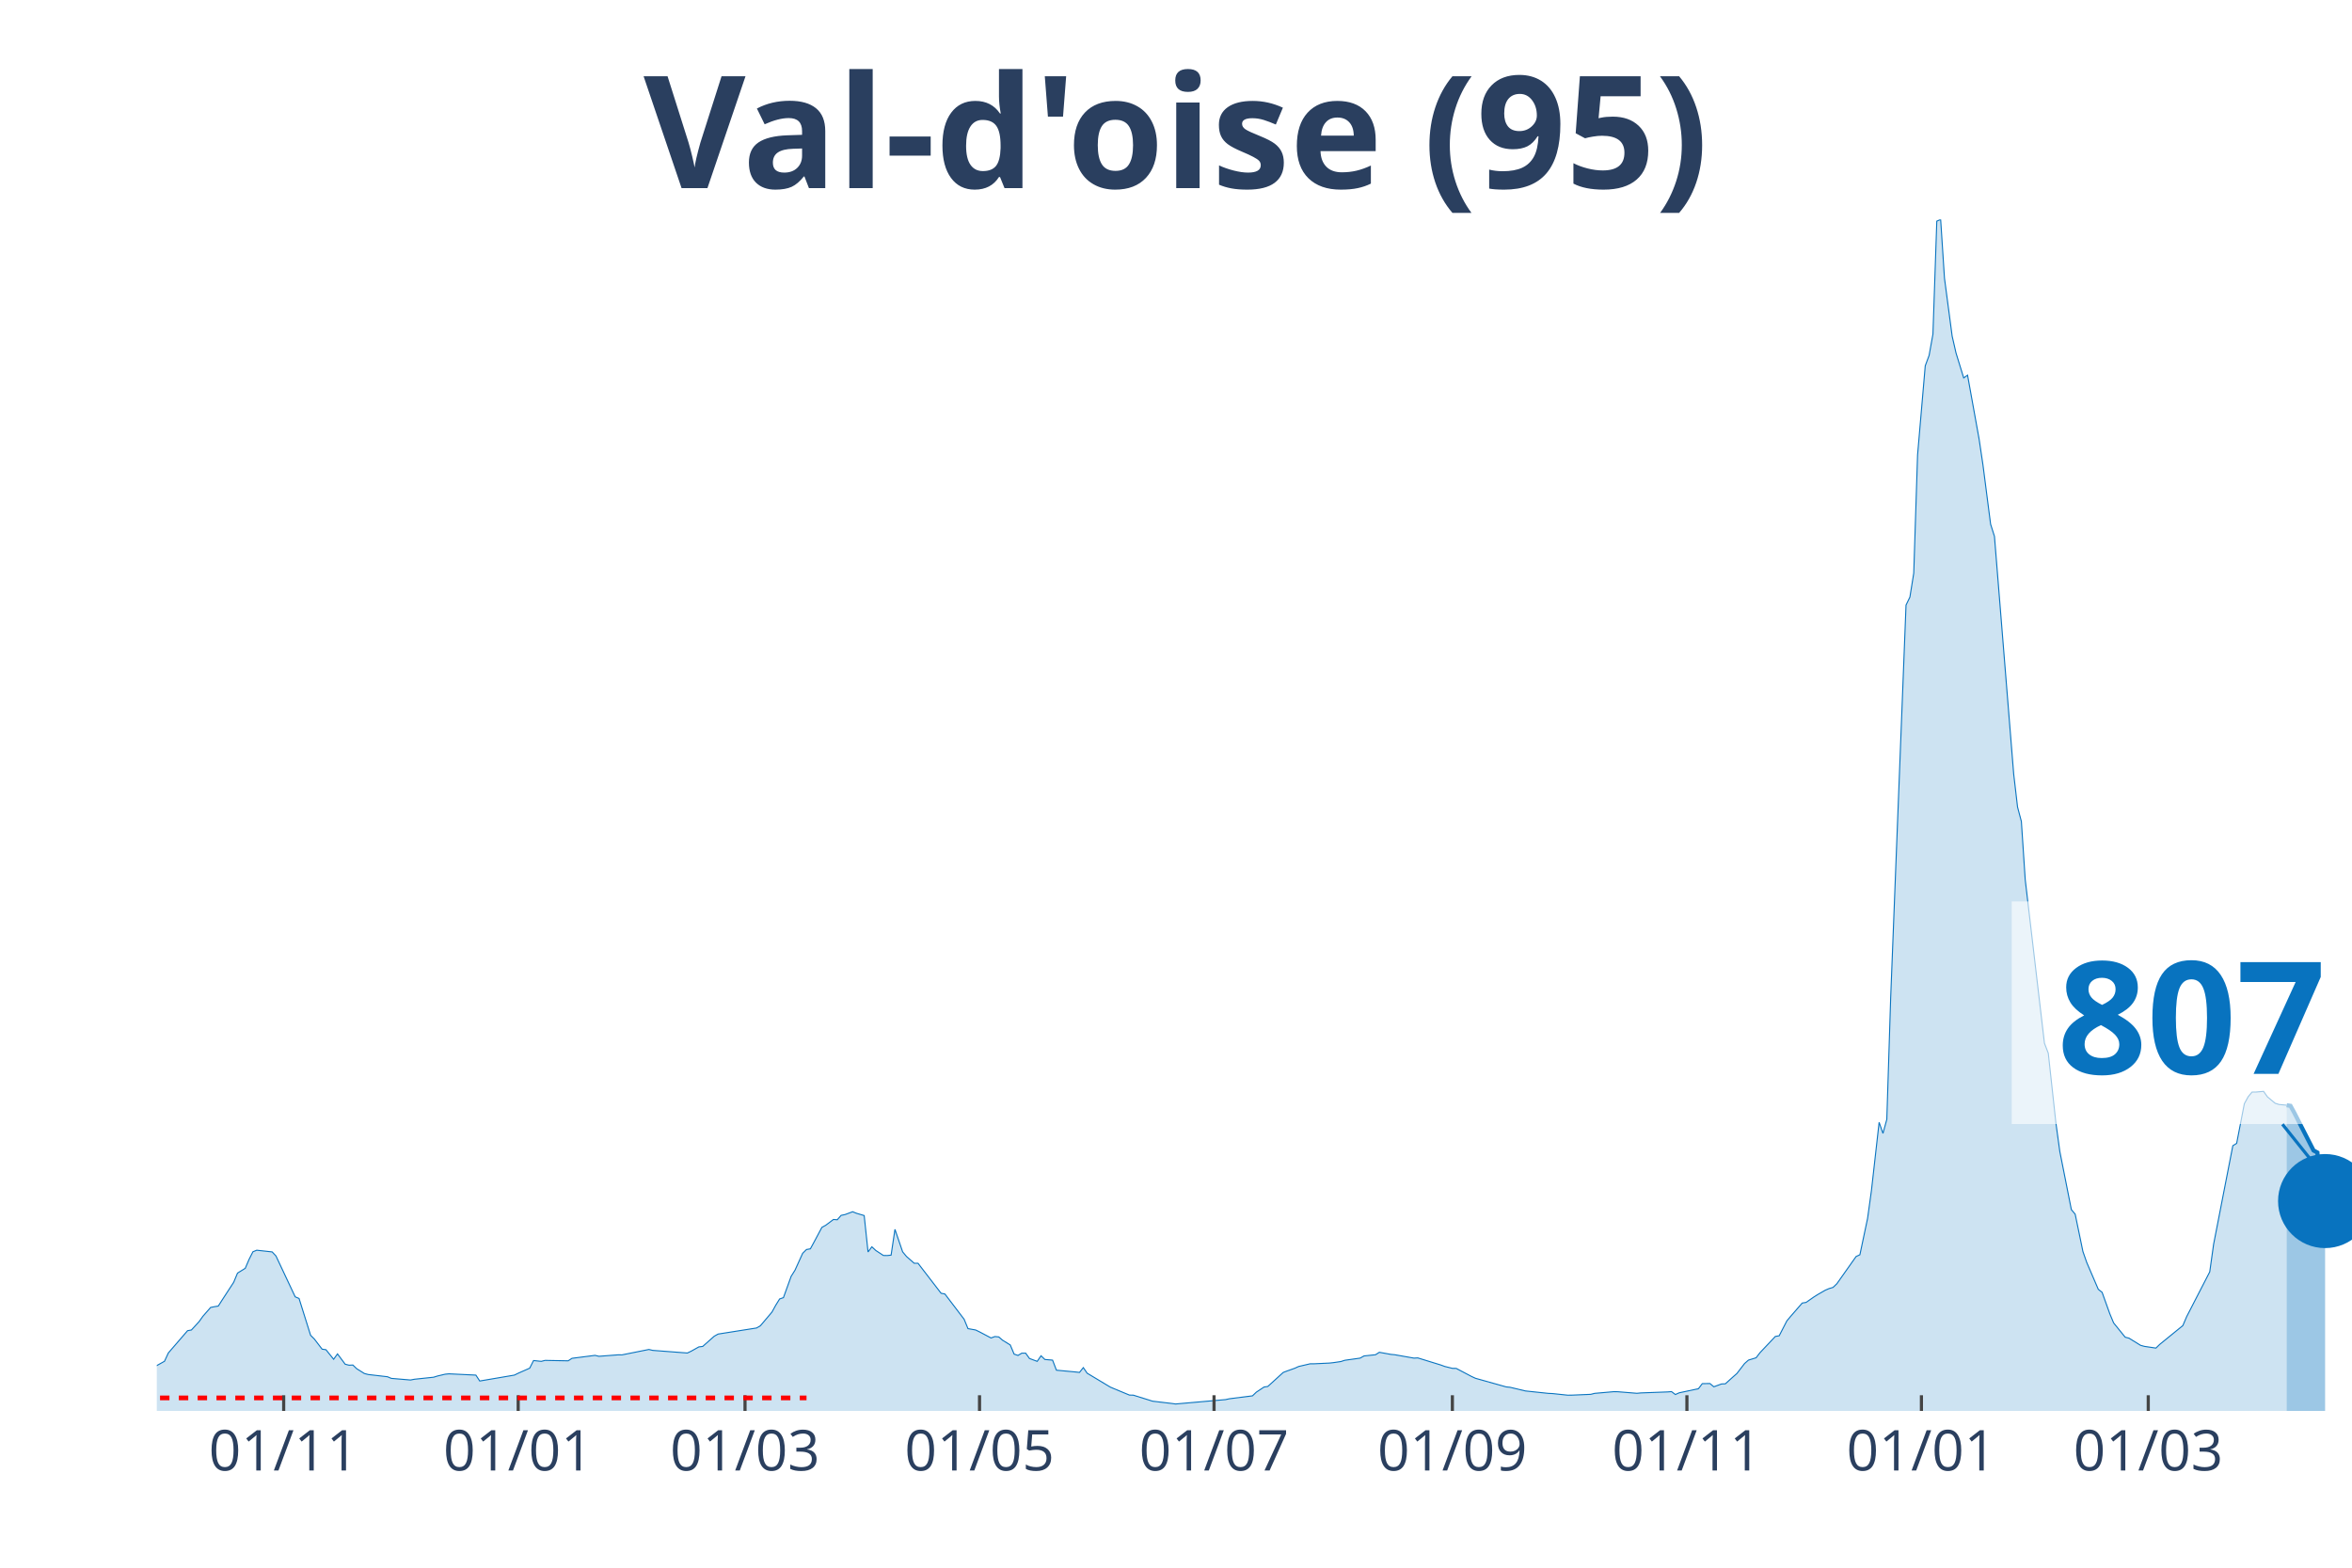
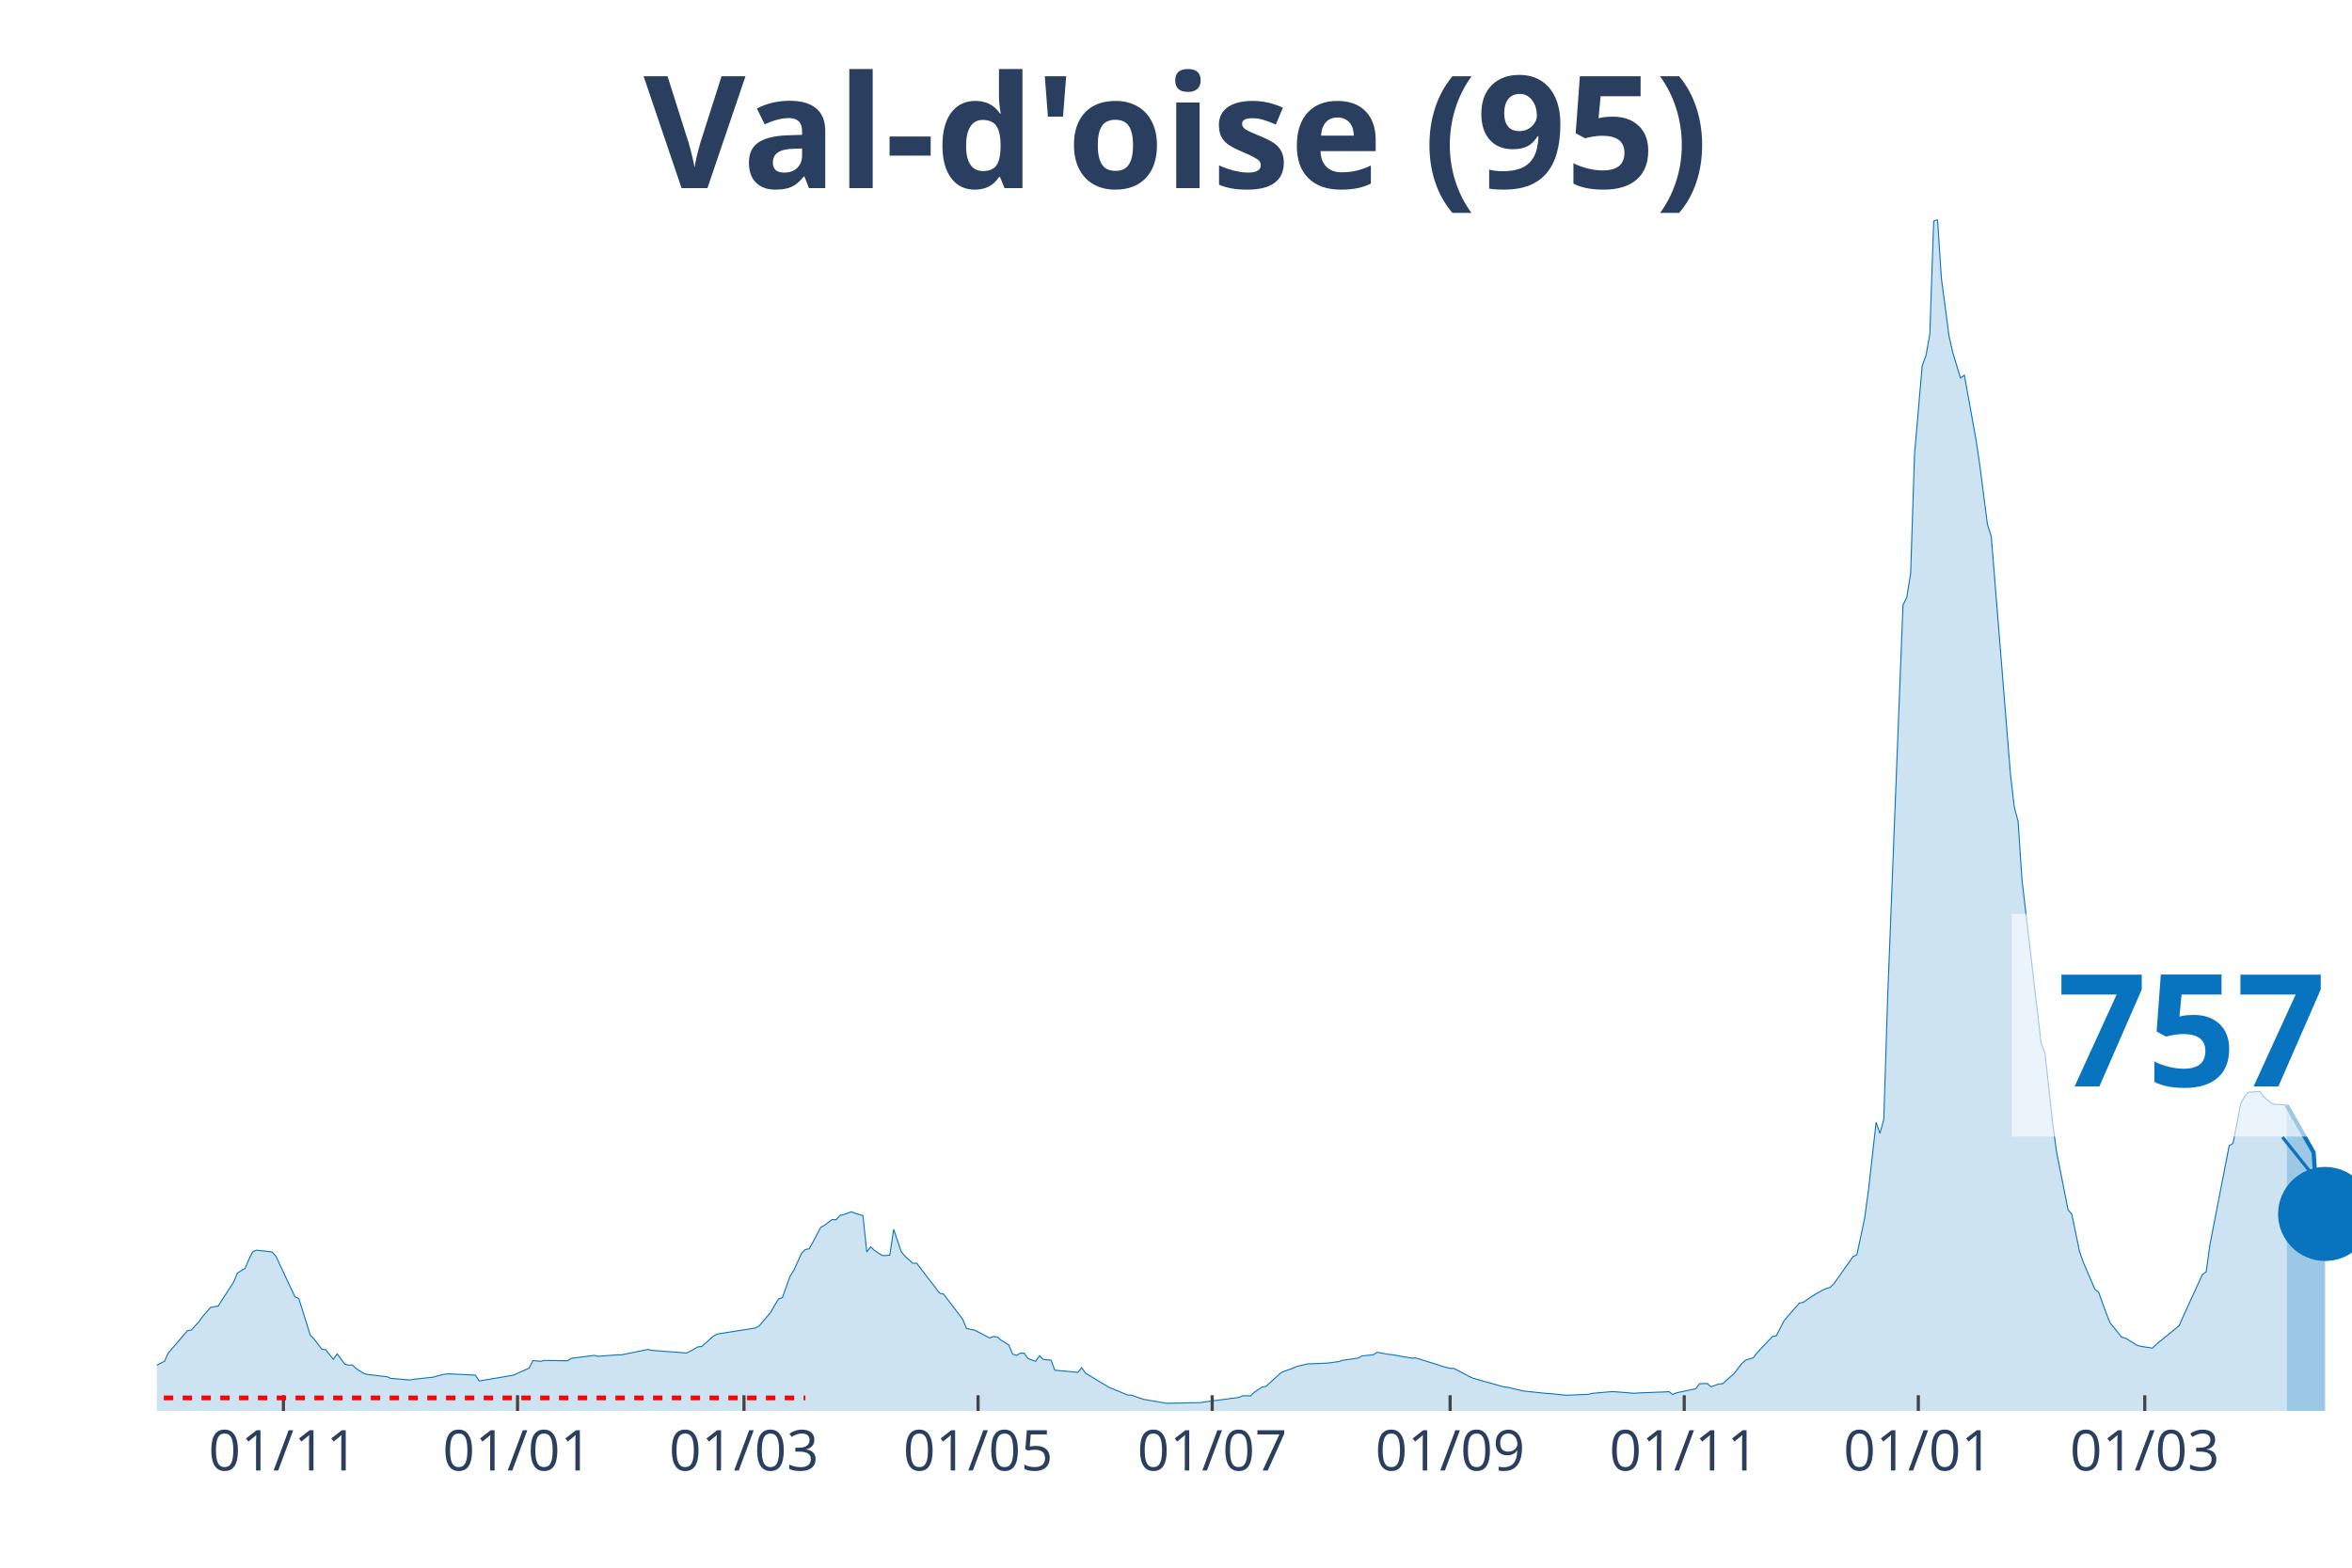
<svg xmlns="http://www.w3.org/2000/svg" class="main-svg" width="1125" height="750" style="" viewBox="0 0 750 500">
  <rect x="0" y="0" width="750" height="500" style="fill: rgb(0, 0, 0); fill-opacity: 0;" />
-   <defs id="defs-b40b96">
+   <defs id="defs-312446">
    <g class="clips">
-       <clipPath id="clipb40b96xyplot" class="plotclip">
+       <clipPath id="clip312446xyplot" class="plotclip">
        <rect width="700" height="380" />
      </clipPath>
-       <clipPath class="axesclip" id="clipb40b96x">
+       <clipPath class="axesclip" id="clip312446x">
        <rect x="50" y="0" width="700" height="500" />
      </clipPath>
-       <clipPath class="axesclip" id="clipb40b96y">
+       <clipPath class="axesclip" id="clip312446y">
        <rect x="0" y="70" width="750" height="380" />
      </clipPath>
-       <clipPath class="axesclip" id="clipb40b96xy">
+       <clipPath class="axesclip" id="clip312446xy">
        <rect x="50" y="70" width="700" height="380" />
      </clipPath>
    </g>
    <g class="gradients" />
  </defs>
  <g class="bglayer">
    <rect class="bg" x="50" y="70" width="700" height="380" style="fill: rgb(0, 0, 0); fill-opacity: 0; stroke-width: 0;" />
  </g>
  <g class="layer-below">
    <g class="imagelayer" />
    <g class="shapelayer" />
  </g>
  <g class="cartesianlayer">
    <g class="subplot xy">
      <g class="layer-subplot">
        <g class="shapelayer" />
        <g class="imagelayer" />
      </g>
      <g class="gridlayer">
        <g class="x">
-           <path class="xgrid crisp" transform="translate(90.46,0)" d="M0,70v380" style="stroke: rgb(255, 255, 255); stroke-opacity: 1; stroke-width: 1px;" />
-           <path class="xgrid crisp" transform="translate(165.24,0)" d="M0,70v380" style="stroke: rgb(255, 255, 255); stroke-opacity: 1; stroke-width: 1px;" />
-           <path class="xgrid crisp" transform="translate(237.57,0)" d="M0,70v380" style="stroke: rgb(255, 255, 255); stroke-opacity: 1; stroke-width: 1px;" />
-           <path class="xgrid crisp" transform="translate(312.35,0)" d="M0,70v380" style="stroke: rgb(255, 255, 255); stroke-opacity: 1; stroke-width: 1px;" />
-           <path class="xgrid crisp" transform="translate(387.13,0)" d="M0,70v380" style="stroke: rgb(255, 255, 255); stroke-opacity: 1; stroke-width: 1px;" />
-           <path class="xgrid crisp" transform="translate(463.13,0)" d="M0,70v380" style="stroke: rgb(255, 255, 255); stroke-opacity: 1; stroke-width: 1px;" />
-           <path class="xgrid crisp" transform="translate(537.92,0)" d="M0,70v380" style="stroke: rgb(255, 255, 255); stroke-opacity: 1; stroke-width: 1px;" />
-           <path class="xgrid crisp" transform="translate(612.7,0)" d="M0,70v380" style="stroke: rgb(255, 255, 255); stroke-opacity: 1; stroke-width: 1px;" />
-           <path class="xgrid crisp" transform="translate(685.03,0)" d="M0,70v380" style="stroke: rgb(255, 255, 255); stroke-opacity: 1; stroke-width: 1px;" />
+           <path class="xgrid crisp" transform="translate(90.38,0)" d="M0,70v380" style="stroke: rgb(255, 255, 255); stroke-opacity: 1; stroke-width: 1px;" />
+           <path class="xgrid crisp" transform="translate(165.03,0)" d="M0,70v380" style="stroke: rgb(255, 255, 255); stroke-opacity: 1; stroke-width: 1px;" />
+           <path class="xgrid crisp" transform="translate(237.24,0)" d="M0,70v380" style="stroke: rgb(255, 255, 255); stroke-opacity: 1; stroke-width: 1px;" />
+           <path class="xgrid crisp" transform="translate(311.89,0)" d="M0,70v380" style="stroke: rgb(255, 255, 255); stroke-opacity: 1; stroke-width: 1px;" />
+           <path class="xgrid crisp" transform="translate(386.54,0)" d="M0,70v380" style="stroke: rgb(255, 255, 255); stroke-opacity: 1; stroke-width: 1px;" />
+           <path class="xgrid crisp" transform="translate(462.41,0)" d="M0,70v380" style="stroke: rgb(255, 255, 255); stroke-opacity: 1; stroke-width: 1px;" />
+           <path class="xgrid crisp" transform="translate(537.06,0)" d="M0,70v380" style="stroke: rgb(255, 255, 255); stroke-opacity: 1; stroke-width: 1px;" />
+           <path class="xgrid crisp" transform="translate(611.71,0)" d="M0,70v380" style="stroke: rgb(255, 255, 255); stroke-opacity: 1; stroke-width: 1px;" />
+           <path class="xgrid crisp" transform="translate(683.92,0)" d="M0,70v380" style="stroke: rgb(255, 255, 255); stroke-opacity: 1; stroke-width: 1px;" />
        </g>
        <g class="y" />
      </g>
      <g class="zerolinelayer" />
      <path class="xlines-below" />
      <path class="ylines-below" />
      <g class="overlines-below" />
      <g class="xaxislayer-below" />
      <g class="yaxislayer-below" />
      <g class="overaxes-below" />
-       <g class="plot" transform="translate(50, 70)" clip-path="url('#clipb40b96xyplot')">
+       <g class="plot" transform="translate(50, 70)" clip-path="url('#clip312446xyplot')">
        <g class="scatterlayer mlayer">
-           <g class="trace scatter trace8ca6d9" style="stroke-miterlimit: 2;">
+           <g class="trace scatter trace626350" style="stroke-miterlimit: 2;">
            <g class="fills">
              <g>
-                 <path class="js-fill" d="M679.16,380L-166.73,380L-166.73,378.72L-142.21,379.01L-140.98,379.12L-107.88,379.4L-106.65,379.41L-71.1,377.99L-69.88,377.85L-46.58,374.98L-45.36,374.73L-41.68,373.86L-40.46,373.84L-33.1,371.7L-31.87,371.64L-17.16,366.74L-15.94,366.13L-8.58,366.59L-7.36,366.96L-3.68,367.4L-2.45,366.9L2.45,364.17L3.68,361.51L9.81,354.41L11.03,354.19L13.49,351.51L14.71,349.8L17.16,347L18.39,346.75L19.61,346.55L20.84,344.62L24.52,338.97L25.74,336.04L28.2,334.52L29.42,331.67L30.65,329.24L31.87,328.74L36.78,329.28L38,330.58L44.13,343.61L45.36,344.13L49.04,355.87L50.26,357.1L52.71,360.3L53.94,360.48L56.39,363.52L57.62,361.81L60.07,365.1L61.3,365.42L62.52,365.36L63.75,366.54L66.2,368.07L67.43,368.39L73.56,369.1L74.78,369.62L80.91,370.14L82.14,369.9L88.27,369.25L89.49,368.87L91.94,368.29L93.17,368.17L101.75,368.58L102.98,370.46L114.01,368.58L115.24,367.98L118.91,366.36L120.14,363.93L122.59,364.19L123.82,363.88L131.17,364.02L132.4,363.22L139.75,362.28L140.98,362.58L147.11,362.11L148.34,362.12L156.92,360.4L158.14,360.69L169.18,361.53L170.4,360.95L172.85,359.58L174.08,359.43L177.76,356.17L178.98,355.49L191.24,353.55L192.47,352.84L196.15,348.49L197.37,346.28L198.6,344.29L199.82,343.87L202.28,337.07L203.5,335.13L205.95,329.73L207.18,328.51L208.41,328.3L209.63,326.06L212.08,321.46L213.31,320.78L215.76,318.94L216.99,319.03L218.21,317.63L219.44,317.38L221.89,316.47L223.12,316.97L225.57,317.69L226.8,329.3L228.02,327.66L229.25,328.81L231.7,330.42L232.92,330.44L234.15,330.31L235.38,322.09L237.83,329.26L239.05,330.73L241.51,332.9L242.73,332.9L250.09,342.47L251.31,342.71L257.44,350.77L258.67,353.75L261.12,354.19L262.35,354.79L266.02,356.73L267.25,356.28L268.48,356.4L269.7,357.45L272.15,358.96L273.38,361.88L274.61,362.3L275.83,361.58L277.06,361.58L278.28,363.28L280.74,364.19L281.96,362.41L283.19,363.59L284.41,363.7L285.64,363.8L286.87,367.01L292.99,367.58L294.22,367.72L295.45,366.19L296.67,367.97L304.03,372.39L305.25,372.91L310.16,374.95L311.38,374.97L316.29,376.5L317.51,376.89L323.64,377.62L324.87,377.79L340.81,376.39L342.03,376.12L349.39,375.19L350.61,374.02L353.06,372.39L354.29,372.19L359.19,367.73L360.42,367.26L362.87,366.39L364.1,365.83L367.78,364.97L369,364.97L373.91,364.74L375.13,364.61L377.58,364.25L378.81,363.85L383.71,363.16L384.94,362.47L388.62,362.08L389.84,361.3L393.52,361.97L394.75,362.08L400.88,363.16L402.1,363.09L409.46,365.36L410.68,365.81L413.13,366.42L414.36,366.44L419.26,369.02L420.49,369.59L430.3,372.34L431.52,372.46L436.43,373.63L437.65,373.76L443.78,374.41L445.01,374.46L449.91,374.98L451.14,374.97L457.27,374.71L458.49,374.4L464.62,373.86L465.85,373.88L471.98,374.38L473.2,374.26L481.79,373.94L483.01,373.84L484.24,374.77L485.46,374.22L491.59,372.92L492.82,371.3L495.27,371.26L496.5,372.3L498.95,371.4L500.18,371.35L502.63,369.14L503.85,368.07L506.3,364.89L507.53,363.8L509.98,363.05L511.21,361.44L516.11,356.25L517.34,356.03L519.79,351.28L521.02,349.81L524.69,345.59L525.92,345.39L528.37,343.68L529.6,342.9L532.05,341.49L533.27,340.97L534.5,340.61L535.73,339.44L541.86,330.76L543.08,330.19L545.53,318.58L546.76,309.7L549.21,287.96L550.44,291.48L551.66,287.01L552.89,248.35L557.79,122.97L559.02,120.46L560.25,112.8L561.47,75.1L563.92,46.67L565.15,43.35L566.37,36.57L567.6,0.53L568.83,0L570.05,18.72L572.5,37.22L573.73,42.59L576.18,50.54L577.41,49.67L581.09,70.02L582.31,78.2L584.76,97.18L585.99,101.08L592.12,176.86L593.35,187.4L594.57,191.99L595.8,210.57L601.93,262.73L603.15,265.91L605.6,288.29L606.83,297.25L610.51,315.8L611.73,317.25L614.19,329.14L615.41,332.64L619.09,341.2L620.32,342.19L622.77,349.01L623.99,351.94L627.67,356.48L628.9,356.8L632.57,359.07L633.8,359.41L637.48,359.96L638.7,358.77L646.06,352.78L647.29,349.9L654.64,335.64L655.87,326.85L662,295.41L663.22,294.66L665.67,282.02L666.9,279.77L668.13,278.3L669.35,278.3L671.8,278.08L673.03,279.82L675.48,281.87L676.71,282.26L679.16,282.49" style="fill: rgb(8, 115, 191); fill-opacity: 0.2; stroke-width: 0;" />
+                 <path class="js-fill" d="M679.2,380L-166.43,380L-166.43,378.72L-141.96,379.01L-140.73,379.12L-107.69,379.4L-106.47,379.41L-70.98,377.99L-69.76,377.85L-46.5,374.98L-45.28,374.73L-41.61,373.86L-40.38,373.84L-33.04,371.7L-31.82,371.64L-15.91,366.13L-14.69,366.11L-11.01,366.36L-9.79,366.68L-6.12,367.06L-4.9,367.53L-2.45,366.9L-1.22,366.04L2.45,364.17L3.67,361.51L9.79,354.41L11.01,354.19L13.46,351.51L14.69,349.8L17.13,347L18.36,346.75L19.58,346.55L20.8,344.62L24.48,338.97L25.7,336.04L28.15,334.52L29.37,331.67L30.59,329.24L31.82,328.74L36.71,329.28L37.94,330.58L44.06,343.61L45.28,344.13L48.95,355.87L50.17,357.1L52.62,360.3L53.85,360.48L56.29,363.52L57.52,361.81L59.97,365.1L61.19,365.42L62.41,365.36L63.64,366.54L66.08,368.07L67.31,368.39L73.43,369.1L74.65,369.62L80.77,370.14L81.99,369.9L88.11,369.25L89.34,368.87L91.78,368.29L93.01,368.17L101.57,368.58L102.8,370.46L113.81,368.58L115.03,367.98L118.71,366.36L119.93,363.93L122.38,364.19L123.6,363.88L130.94,364.02L132.17,363.22L139.51,362.28L140.73,362.58L146.85,362.11L148.08,362.12L156.64,360.4L157.87,360.69L168.88,361.53L170.1,360.95L172.55,359.58L173.78,359.43L177.45,356.17L178.67,355.49L190.91,353.55L192.13,352.84L195.8,348.49L197.03,346.28L198.25,344.29L199.48,343.87L201.92,337.07L203.15,335.13L205.59,329.73L206.82,328.51L208.04,328.3L209.27,326.06L211.71,321.46L212.94,320.78L215.38,318.94L216.61,319.03L217.83,317.63L219.06,317.38L221.5,316.47L222.73,316.97L225.17,317.69L226.4,329.3L227.62,327.66L228.85,328.81L231.29,330.42L232.52,330.44L233.74,330.31L234.97,322.09L237.41,329.26L238.64,330.73L241.08,332.9L242.31,332.9L249.65,342.47L250.87,342.71L256.99,350.77L258.22,353.75L260.66,354.19L261.89,354.79L265.56,356.73L266.78,356.28L268.01,356.4L269.23,357.45L271.68,358.96L272.9,361.88L274.13,362.3L275.35,361.58L276.57,361.58L277.8,363.28L280.24,364.19L281.47,362.41L282.69,363.59L283.92,363.7L285.14,363.8L286.36,367.01L292.48,367.58L293.71,367.72L294.93,366.19L296.15,367.97L303.5,372.39L304.72,372.91L309.62,374.95L310.84,374.97L314.51,376.27L315.73,376.5L320.63,377.32L321.85,377.58L332.87,377.34L334.09,377.14L345.1,375.69L346.33,375.16L348.78,375.19L350,374.02L352.45,372.39L353.67,372.19L358.57,367.73L359.79,367.26L362.24,366.39L363.46,365.83L367.13,364.97L368.36,364.97L373.25,364.74L374.48,364.61L376.92,364.25L378.15,363.85L383.04,363.16L384.27,362.47L387.94,362.08L389.16,361.3L392.83,361.97L394.06,362.08L400.17,363.16L401.4,363.09L408.74,365.36L409.97,365.81L412.41,366.42L413.64,366.44L418.53,369.02L419.76,369.59L429.55,372.34L430.77,372.46L435.66,373.63L436.89,373.76L443.01,374.41L444.23,374.46L449.13,374.98L450.35,374.97L456.47,374.71L457.69,374.4L463.81,373.86L465.03,373.88L471.15,374.38L472.38,374.26L480.94,373.94L482.17,373.84L483.39,374.77L484.62,374.22L490.73,372.92L491.96,371.3L494.41,371.26L495.63,372.3L498.08,371.4L499.3,371.35L501.75,369.14L502.97,368.07L505.42,364.89L506.64,363.8L509.09,363.05L510.31,361.44L515.21,356.25L516.43,356.03L518.88,351.28L520.1,349.81L523.78,345.59L525,345.39L527.45,343.68L528.67,342.9L531.12,341.49L532.34,340.97L533.57,340.61L534.79,339.44L540.91,330.76L542.13,330.19L544.58,318.58L545.8,309.7L548.25,287.96L549.48,291.48L550.7,287.01L551.92,248.35L556.82,122.97L558.04,120.46L559.27,112.8L560.49,75.1L562.94,46.67L564.16,43.35L565.38,36.57L566.61,0.53L567.83,0L569.06,18.72L571.5,37.22L572.73,42.59L575.17,50.54L576.4,49.67L580.07,70.02L581.29,78.2L583.74,97.18L584.97,101.08L591.08,176.86L592.31,187.4L593.53,191.99L594.76,210.57L600.87,262.73L602.1,265.91L604.55,288.29L605.77,297.25L609.44,315.8L610.66,317.25L613.11,329.14L614.34,332.64L618.01,341.2L619.23,342.19L621.68,349.01L622.9,351.94L626.57,356.48L627.8,356.8L631.47,359.07L632.69,359.41L636.36,359.96L637.59,358.77L644.93,352.78L646.15,349.9L651.05,339.22L652.27,336.53L653.5,335.64L654.72,326.85L660.84,295.41L662.06,294.66L664.51,282.02L665.73,279.76L666.96,278.3L668.18,278.3L670.63,278.07L671.85,279.81L674.3,281.86L675.52,282.24L677.97,282.32L679.2,282.53" style="fill: rgb(8, 115, 191); fill-opacity: 0.2; stroke-width: 0;" />
              </g>
            </g>
            <g class="errorbars" />
            <g class="lines">
-               <path class="js-line" d="M-166.73,378.72L-142.21,379.01L-140.98,379.12L-107.88,379.4L-106.65,379.41L-71.1,377.99L-69.88,377.85L-46.58,374.98L-45.36,374.73L-41.68,373.86L-40.46,373.84L-33.1,371.7L-31.87,371.64L-17.16,366.74L-15.94,366.13L-8.58,366.59L-7.36,366.96L-3.68,367.4L-2.45,366.9L2.45,364.17L3.68,361.51L9.81,354.41L11.03,354.19L13.49,351.51L14.71,349.8L17.16,347L18.39,346.75L19.61,346.55L20.84,344.62L24.52,338.97L25.74,336.04L28.2,334.52L29.42,331.67L30.65,329.24L31.87,328.74L36.78,329.28L38,330.58L44.13,343.61L45.36,344.13L49.04,355.87L50.26,357.1L52.71,360.3L53.94,360.48L56.39,363.52L57.62,361.81L60.07,365.1L61.3,365.42L62.52,365.36L63.75,366.54L66.2,368.07L67.43,368.39L73.56,369.1L74.78,369.62L80.91,370.14L82.14,369.9L88.27,369.25L89.49,368.87L91.94,368.29L93.17,368.17L101.75,368.58L102.98,370.46L114.01,368.58L115.24,367.98L118.91,366.36L120.14,363.93L122.59,364.19L123.82,363.88L131.17,364.02L132.4,363.22L139.75,362.28L140.98,362.58L147.11,362.11L148.34,362.12L156.92,360.4L158.14,360.69L169.18,361.53L170.4,360.95L172.85,359.58L174.08,359.43L177.76,356.17L178.98,355.49L191.24,353.55L192.47,352.84L196.15,348.49L197.37,346.28L198.6,344.29L199.82,343.87L202.28,337.07L203.5,335.13L205.95,329.73L207.18,328.51L208.41,328.3L209.63,326.06L212.08,321.46L213.31,320.78L215.76,318.94L216.99,319.03L218.21,317.63L219.44,317.38L221.89,316.47L223.12,316.97L225.57,317.69L226.8,329.3L228.02,327.66L229.25,328.81L231.7,330.42L232.92,330.44L234.15,330.31L235.38,322.09L237.83,329.26L239.05,330.73L241.51,332.9L242.73,332.9L250.09,342.47L251.31,342.71L257.44,350.77L258.67,353.75L261.12,354.19L262.35,354.79L266.02,356.73L267.25,356.28L268.48,356.4L269.7,357.45L272.15,358.96L273.38,361.88L274.61,362.3L275.83,361.58L277.06,361.58L278.28,363.28L280.74,364.19L281.96,362.41L283.19,363.59L284.41,363.7L285.64,363.8L286.87,367.01L292.99,367.58L294.22,367.72L295.45,366.19L296.67,367.97L304.03,372.39L305.25,372.91L310.16,374.95L311.38,374.97L316.29,376.5L317.51,376.89L323.64,377.62L324.87,377.79L340.81,376.39L342.03,376.12L349.39,375.19L350.61,374.02L353.06,372.39L354.29,372.19L359.19,367.73L360.42,367.26L362.87,366.39L364.1,365.83L367.78,364.97L369,364.97L373.91,364.74L375.13,364.61L377.58,364.25L378.81,363.85L383.71,363.16L384.94,362.47L388.62,362.08L389.84,361.3L393.52,361.97L394.75,362.08L400.88,363.16L402.1,363.09L409.46,365.36L410.68,365.81L413.13,366.42L414.36,366.44L419.26,369.02L420.49,369.59L430.3,372.34L431.52,372.46L436.43,373.63L437.65,373.76L443.78,374.41L445.01,374.46L449.91,374.98L451.14,374.97L457.27,374.71L458.49,374.4L464.62,373.86L465.85,373.88L471.98,374.38L473.2,374.26L481.79,373.94L483.01,373.84L484.24,374.77L485.46,374.22L491.59,372.92L492.82,371.3L495.27,371.26L496.5,372.3L498.95,371.4L500.18,371.35L502.63,369.14L503.85,368.07L506.3,364.89L507.53,363.8L509.98,363.05L511.21,361.44L516.11,356.25L517.34,356.03L519.79,351.28L521.02,349.81L524.69,345.59L525.92,345.39L528.37,343.68L529.6,342.9L532.05,341.49L533.27,340.97L534.5,340.61L535.73,339.44L541.86,330.76L543.08,330.19L545.53,318.58L546.76,309.7L549.21,287.96L550.44,291.48L551.66,287.01L552.89,248.35L557.79,122.97L559.02,120.46L560.25,112.8L561.47,75.1L563.92,46.67L565.15,43.35L566.37,36.57L567.6,0.53L568.83,0L570.05,18.72L572.5,37.22L573.73,42.59L576.18,50.54L577.41,49.67L581.09,70.02L582.31,78.2L584.76,97.18L585.99,101.08L592.12,176.86L593.35,187.4L594.57,191.99L595.8,210.57L601.93,262.73L603.15,265.91L605.6,288.29L606.83,297.25L610.51,315.8L611.73,317.25L614.19,329.14L615.41,332.64L619.09,341.2L620.32,342.19L622.77,349.01L623.99,351.94L627.67,356.48L628.9,356.8L632.57,359.07L633.8,359.41L637.48,359.96L638.7,358.77L646.06,352.78L647.29,349.9L654.64,335.64L655.87,326.85L662,295.41L663.22,294.66L665.67,282.02L666.9,279.77L668.13,278.3L669.35,278.3L671.8,278.08L673.03,279.82L675.48,281.87L676.71,282.26L679.16,282.49" style="vector-effect: non-scaling-stroke; fill: none; stroke: rgb(8, 115, 191); stroke-opacity: 1; stroke-width: 0.5px; opacity: 1;" />
+               <path class="js-line" d="M-166.43,378.72L-141.96,379.01L-140.73,379.12L-107.69,379.4L-106.47,379.41L-70.98,377.99L-69.76,377.85L-46.5,374.98L-45.28,374.73L-41.61,373.86L-40.38,373.84L-33.04,371.7L-31.82,371.64L-15.91,366.13L-14.69,366.11L-11.01,366.36L-9.79,366.68L-6.12,367.06L-4.9,367.53L-2.45,366.9L-1.22,366.04L2.45,364.17L3.67,361.51L9.79,354.41L11.01,354.19L13.46,351.51L14.69,349.8L17.13,347L18.36,346.75L19.58,346.55L20.8,344.62L24.48,338.97L25.7,336.04L28.15,334.52L29.37,331.67L30.59,329.24L31.82,328.74L36.71,329.28L37.94,330.58L44.06,343.61L45.28,344.13L48.95,355.87L50.17,357.1L52.62,360.3L53.85,360.48L56.29,363.52L57.52,361.81L59.97,365.1L61.19,365.42L62.41,365.36L63.64,366.54L66.08,368.07L67.31,368.39L73.43,369.1L74.65,369.62L80.77,370.14L81.99,369.9L88.11,369.25L89.34,368.87L91.78,368.29L93.01,368.17L101.57,368.58L102.8,370.46L113.81,368.58L115.03,367.98L118.71,366.36L119.93,363.93L122.38,364.19L123.6,363.88L130.94,364.02L132.17,363.22L139.51,362.28L140.73,362.58L146.85,362.11L148.08,362.12L156.64,360.4L157.87,360.69L168.88,361.53L170.1,360.95L172.55,359.58L173.78,359.43L177.45,356.17L178.67,355.49L190.91,353.55L192.13,352.84L195.8,348.49L197.03,346.28L198.25,344.29L199.48,343.87L201.92,337.07L203.15,335.13L205.59,329.73L206.82,328.51L208.04,328.3L209.27,326.06L211.71,321.46L212.94,320.78L215.38,318.94L216.61,319.03L217.83,317.63L219.06,317.38L221.5,316.47L222.73,316.97L225.17,317.69L226.4,329.3L227.62,327.66L228.85,328.81L231.29,330.42L232.52,330.44L233.74,330.31L234.97,322.09L237.41,329.26L238.64,330.73L241.08,332.9L242.31,332.9L249.65,342.47L250.87,342.71L256.99,350.77L258.22,353.75L260.66,354.19L261.89,354.79L265.56,356.73L266.78,356.28L268.01,356.4L269.23,357.45L271.68,358.96L272.9,361.88L274.13,362.3L275.35,361.58L276.57,361.58L277.8,363.28L280.24,364.19L281.47,362.41L282.69,363.59L283.92,363.7L285.14,363.8L286.36,367.01L292.48,367.58L293.71,367.72L294.93,366.19L296.15,367.97L303.5,372.39L304.72,372.91L309.62,374.95L310.84,374.97L314.51,376.27L315.73,376.5L320.63,377.32L321.85,377.58L332.87,377.34L334.09,377.14L345.1,375.69L346.33,375.16L348.78,375.19L350,374.02L352.45,372.39L353.67,372.19L358.57,367.73L359.79,367.26L362.24,366.39L363.46,365.83L367.13,364.97L368.36,364.97L373.25,364.74L374.48,364.61L376.92,364.25L378.15,363.85L383.04,363.16L384.27,362.47L387.94,362.08L389.16,361.3L392.83,361.97L394.06,362.08L400.17,363.16L401.4,363.09L408.74,365.36L409.97,365.81L412.41,366.42L413.64,366.44L418.53,369.02L419.76,369.59L429.55,372.34L430.77,372.46L435.66,373.63L436.89,373.76L443.01,374.41L444.23,374.46L449.13,374.98L450.35,374.97L456.47,374.71L457.69,374.4L463.81,373.86L465.03,373.88L471.15,374.38L472.38,374.26L480.94,373.94L482.17,373.84L483.39,374.77L484.62,374.22L490.73,372.92L491.96,371.3L494.41,371.26L495.63,372.3L498.08,371.4L499.3,371.35L501.75,369.14L502.97,368.07L505.42,364.89L506.64,363.8L509.09,363.05L510.31,361.44L515.21,356.25L516.43,356.03L518.88,351.28L520.1,349.81L523.78,345.59L525,345.39L527.45,343.68L528.67,342.9L531.12,341.49L532.34,340.97L533.57,340.61L534.79,339.44L540.91,330.76L542.13,330.19L544.58,318.58L545.8,309.7L548.25,287.96L549.48,291.48L550.7,287.01L551.92,248.35L556.82,122.97L558.04,120.46L559.27,112.8L560.49,75.1L562.94,46.67L564.16,43.35L565.38,36.57L566.61,0.53L567.83,0L569.06,18.72L571.5,37.22L572.73,42.59L575.17,50.54L576.4,49.67L580.07,70.02L581.29,78.2L583.74,97.18L584.97,101.08L591.08,176.86L592.31,187.4L593.53,191.99L594.76,210.57L600.87,262.73L602.1,265.91L604.55,288.29L605.77,297.25L609.44,315.8L610.66,317.25L613.11,329.14L614.34,332.64L618.01,341.2L619.23,342.19L621.68,349.01L622.9,351.94L626.57,356.48L627.8,356.8L631.47,359.07L632.69,359.41L636.36,359.96L637.59,358.77L644.93,352.78L646.15,349.9L651.05,339.22L652.27,336.53L653.5,335.64L654.72,326.85L660.84,295.41L662.06,294.66L664.51,282.02L665.73,279.76L666.96,278.3L668.18,278.3L670.63,278.07L671.85,279.81L674.3,281.86L675.52,282.24L677.97,282.32L679.2,282.53" style="vector-effect: non-scaling-stroke; fill: none; stroke: rgb(8, 115, 191); stroke-opacity: 1; stroke-width: 0.5px; opacity: 1;" />
            </g>
            <g class="points" />
            <g class="text" />
          </g>
-           <g class="trace scatter tracee97dcf" style="stroke-miterlimit: 2;">
+           <g class="trace scatter tracee87c8e" style="stroke-miterlimit: 2;">
            <g class="fills">
              <g>
-                 <path class="js-fill" d="M691.42,380L679.16,380L679.16,282.49L680.39,282.7L681.61,284.93L687.74,296.93L688.97,297.6L690.19,315.58L691.42,313.07" style="fill: rgb(8, 115, 191); fill-opacity: 0.4; stroke-width: 0;" />
+                 <path class="js-fill" d="M691.43,380L679.2,380L679.2,282.53L687.76,297.56L688.99,315.56L690.21,313.03L691.43,317.18" style="fill: rgb(8, 115, 191); fill-opacity: 0.4; stroke-width: 0;" />
              </g>
            </g>
            <g class="errorbars" />
            <g class="lines">
-               <path class="js-line" d="M679.16,282.49L680.39,282.7L681.61,284.93L687.74,296.93L688.97,297.6L690.19,315.58L691.42,313.07" style="vector-effect: non-scaling-stroke; fill: none; stroke: rgb(8, 115, 191); stroke-opacity: 1; stroke-width: 2px; opacity: 1;" />
+               <path class="js-line" d="M679.2,282.53L687.76,297.56L688.99,315.56L690.21,313.03L691.43,317.18" style="vector-effect: non-scaling-stroke; fill: none; stroke: rgb(8, 115, 191); stroke-opacity: 1; stroke-width: 2px; opacity: 1;" />
            </g>
            <g class="points" />
            <g class="text" />
          </g>
-           <g class="trace scatter trace87cd33" style="stroke-miterlimit: 2; opacity: 1;">
+           <g class="trace scatter trace48be80" style="stroke-miterlimit: 2; opacity: 1;">
            <g class="fills" />
            <g class="errorbars" />
            <g class="lines" />
            <g class="points">
-               <path class="point" transform="translate(691.42,313.07)" d="M15,0A15,15 0 1,1 0,-15A15,15 0 0,1 15,0Z" style="opacity: 1; stroke-width: 0px; fill: rgb(8, 115, 191); fill-opacity: 1;" />
+               <path class="point" transform="translate(691.43,317.18)" d="M15,0A15,15 0 1,1 0,-15A15,15 0 0,1 15,0Z" style="opacity: 1; stroke-width: 0px; fill: rgb(8, 115, 191); fill-opacity: 1;" />
            </g>
            <g class="text" />
          </g>
        </g>
      </g>
      <g class="overplot" />
      <path class="xlines-above crisp" style="fill: none; stroke-width: 1px; stroke: rgb(0, 0, 0); stroke-opacity: 0;" d="" />
      <path class="ylines-above crisp" style="fill: none;" d="M0,0" />
      <g class="overlines-above" />
      <g class="xaxislayer-above">
-         <path class="xtick ticks crisp" d="M0,450v-5" transform="translate(90.46,0)" style="stroke: rgb(68, 68, 68); stroke-opacity: 1; stroke-width: 1px;" />
-         <path class="xtick ticks crisp" d="M0,450v-5" transform="translate(165.24,0)" style="stroke: rgb(68, 68, 68); stroke-opacity: 1; stroke-width: 1px;" />
-         <path class="xtick ticks crisp" d="M0,450v-5" transform="translate(237.57,0)" style="stroke: rgb(68, 68, 68); stroke-opacity: 1; stroke-width: 1px;" />
-         <path class="xtick ticks crisp" d="M0,450v-5" transform="translate(312.35,0)" style="stroke: rgb(68, 68, 68); stroke-opacity: 1; stroke-width: 1px;" />
-         <path class="xtick ticks crisp" d="M0,450v-5" transform="translate(387.13,0)" style="stroke: rgb(68, 68, 68); stroke-opacity: 1; stroke-width: 1px;" />
-         <path class="xtick ticks crisp" d="M0,450v-5" transform="translate(463.13,0)" style="stroke: rgb(68, 68, 68); stroke-opacity: 1; stroke-width: 1px;" />
-         <path class="xtick ticks crisp" d="M0,450v-5" transform="translate(537.92,0)" style="stroke: rgb(68, 68, 68); stroke-opacity: 1; stroke-width: 1px;" />
-         <path class="xtick ticks crisp" d="M0,450v-5" transform="translate(612.7,0)" style="stroke: rgb(68, 68, 68); stroke-opacity: 1; stroke-width: 1px;" />
-         <path class="xtick ticks crisp" d="M0,450v-5" transform="translate(685.03,0)" style="stroke: rgb(68, 68, 68); stroke-opacity: 1; stroke-width: 1px;" />
+         <path class="xtick ticks crisp" d="M0,450v-5" transform="translate(90.38,0)" style="stroke: rgb(68, 68, 68); stroke-opacity: 1; stroke-width: 1px;" />
+         <path class="xtick ticks crisp" d="M0,450v-5" transform="translate(165.03,0)" style="stroke: rgb(68, 68, 68); stroke-opacity: 1; stroke-width: 1px;" />
+         <path class="xtick ticks crisp" d="M0,450v-5" transform="translate(237.24,0)" style="stroke: rgb(68, 68, 68); stroke-opacity: 1; stroke-width: 1px;" />
+         <path class="xtick ticks crisp" d="M0,450v-5" transform="translate(311.89,0)" style="stroke: rgb(68, 68, 68); stroke-opacity: 1; stroke-width: 1px;" />
+         <path class="xtick ticks crisp" d="M0,450v-5" transform="translate(386.54,0)" style="stroke: rgb(68, 68, 68); stroke-opacity: 1; stroke-width: 1px;" />
+         <path class="xtick ticks crisp" d="M0,450v-5" transform="translate(462.41,0)" style="stroke: rgb(68, 68, 68); stroke-opacity: 1; stroke-width: 1px;" />
+         <path class="xtick ticks crisp" d="M0,450v-5" transform="translate(537.06,0)" style="stroke: rgb(68, 68, 68); stroke-opacity: 1; stroke-width: 1px;" />
+         <path class="xtick ticks crisp" d="M0,450v-5" transform="translate(611.71,0)" style="stroke: rgb(68, 68, 68); stroke-opacity: 1; stroke-width: 1px;" />
+         <path class="xtick ticks crisp" d="M0,450v-5" transform="translate(683.92,0)" style="stroke: rgb(68, 68, 68); stroke-opacity: 1; stroke-width: 1px;" />
        <g class="xtick">
-           <text text-anchor="middle" x="0" y="469" transform="translate(90.46,0)" style="font-family: 'Open Sans', verdana, arial, sans-serif; font-size: 18px; fill: rgb(42, 63, 95); fill-opacity: 1; white-space: pre;">01/11</text>
+           <text text-anchor="middle" x="0" y="469" transform="translate(90.38,0)" style="font-family: 'Open Sans', verdana, arial, sans-serif; font-size: 18px; fill: rgb(42, 63, 95); fill-opacity: 1; white-space: pre;">01/11</text>
        </g>
        <g class="xtick">
-           <text text-anchor="middle" x="0" y="469" transform="translate(165.24,0)" style="font-family: 'Open Sans', verdana, arial, sans-serif; font-size: 18px; fill: rgb(42, 63, 95); fill-opacity: 1; white-space: pre;">01/01</text>
+           <text text-anchor="middle" x="0" y="469" transform="translate(165.03,0)" style="font-family: 'Open Sans', verdana, arial, sans-serif; font-size: 18px; fill: rgb(42, 63, 95); fill-opacity: 1; white-space: pre;">01/01</text>
        </g>
        <g class="xtick">
-           <text text-anchor="middle" x="0" y="469" transform="translate(237.57,0)" style="font-family: 'Open Sans', verdana, arial, sans-serif; font-size: 18px; fill: rgb(42, 63, 95); fill-opacity: 1; white-space: pre;">01/03</text>
+           <text text-anchor="middle" x="0" y="469" transform="translate(237.24,0)" style="font-family: 'Open Sans', verdana, arial, sans-serif; font-size: 18px; fill: rgb(42, 63, 95); fill-opacity: 1; white-space: pre;">01/03</text>
        </g>
        <g class="xtick">
-           <text text-anchor="middle" x="0" y="469" transform="translate(312.35,0)" style="font-family: 'Open Sans', verdana, arial, sans-serif; font-size: 18px; fill: rgb(42, 63, 95); fill-opacity: 1; white-space: pre;">01/05</text>
+           <text text-anchor="middle" x="0" y="469" transform="translate(311.89,0)" style="font-family: 'Open Sans', verdana, arial, sans-serif; font-size: 18px; fill: rgb(42, 63, 95); fill-opacity: 1; white-space: pre;">01/05</text>
        </g>
        <g class="xtick">
-           <text text-anchor="middle" x="0" y="469" transform="translate(387.13,0)" style="font-family: 'Open Sans', verdana, arial, sans-serif; font-size: 18px; fill: rgb(42, 63, 95); fill-opacity: 1; white-space: pre;">01/07</text>
+           <text text-anchor="middle" x="0" y="469" transform="translate(386.54,0)" style="font-family: 'Open Sans', verdana, arial, sans-serif; font-size: 18px; fill: rgb(42, 63, 95); fill-opacity: 1; white-space: pre;">01/07</text>
        </g>
        <g class="xtick">
-           <text text-anchor="middle" x="0" y="469" transform="translate(463.13,0)" style="font-family: 'Open Sans', verdana, arial, sans-serif; font-size: 18px; fill: rgb(42, 63, 95); fill-opacity: 1; white-space: pre;">01/09</text>
+           <text text-anchor="middle" x="0" y="469" transform="translate(462.41,0)" style="font-family: 'Open Sans', verdana, arial, sans-serif; font-size: 18px; fill: rgb(42, 63, 95); fill-opacity: 1; white-space: pre;">01/09</text>
        </g>
        <g class="xtick">
-           <text text-anchor="middle" x="0" y="469" transform="translate(537.92,0)" style="font-family: 'Open Sans', verdana, arial, sans-serif; font-size: 18px; fill: rgb(42, 63, 95); fill-opacity: 1; white-space: pre;">01/11</text>
+           <text text-anchor="middle" x="0" y="469" transform="translate(537.06,0)" style="font-family: 'Open Sans', verdana, arial, sans-serif; font-size: 18px; fill: rgb(42, 63, 95); fill-opacity: 1; white-space: pre;">01/11</text>
        </g>
        <g class="xtick">
-           <text text-anchor="middle" x="0" y="469" transform="translate(612.7,0)" style="font-family: 'Open Sans', verdana, arial, sans-serif; font-size: 18px; fill: rgb(42, 63, 95); fill-opacity: 1; white-space: pre;">01/01</text>
+           <text text-anchor="middle" x="0" y="469" transform="translate(611.71,0)" style="font-family: 'Open Sans', verdana, arial, sans-serif; font-size: 18px; fill: rgb(42, 63, 95); fill-opacity: 1; white-space: pre;">01/01</text>
        </g>
        <g class="xtick">
-           <text text-anchor="middle" x="0" y="469" transform="translate(685.03,0)" style="font-family: 'Open Sans', verdana, arial, sans-serif; font-size: 18px; fill: rgb(42, 63, 95); fill-opacity: 1; white-space: pre;">01/03</text>
+           <text text-anchor="middle" x="0" y="469" transform="translate(683.92,0)" style="font-family: 'Open Sans', verdana, arial, sans-serif; font-size: 18px; fill: rgb(42, 63, 95); fill-opacity: 1; white-space: pre;">01/03</text>
        </g>
      </g>
      <g class="yaxislayer-above" />
      <g class="overaxes-above" />
    </g>
  </g>
  <g class="polarlayer" />
  <g class="ternarylayer" />
  <g class="geolayer" />
  <g class="funnelarealayer" />
  <g class="pielayer" />
  <g class="treemaplayer" />
  <g class="sunburstlayer" />
  <g class="glimages" />
-   <defs id="topdefs-b40b96">
+   <defs id="topdefs-312446">
    <g class="clips" />
  </defs>
  <g class="layer-above">
    <g class="imagelayer" />
    <g class="shapelayer">
-       <path data-index="0" fill-rule="evenodd" d="M-638.97,445.85L257.18,445.85" clip-path="url('#clipb40b96xy')" style="opacity: 1; stroke: rgb(255, 0, 0); stroke-opacity: 1; fill: rgb(0, 0, 0); fill-opacity: 0; stroke-dasharray: 3px, 3px; stroke-width: 1.5px;" />
+       <path data-index="0" fill-rule="evenodd" d="M-637.76,445.85L256.82,445.85" clip-path="url('#clip312446xy')" style="opacity: 1; stroke: rgb(255, 0, 0); stroke-opacity: 1; fill: rgb(0, 0, 0); fill-opacity: 0; stroke-dasharray: 3px, 3px; stroke-width: 1.5px;" />
    </g>
  </g>
  <g class="infolayer">
    <g class="g-gtitle">
      <text class="gtitle" x="375" y="25" text-anchor="middle" dy="0.7em" style="font-family: 'Open Sans', verdana, arial, sans-serif; font-size: 50px; fill: rgb(42, 63, 95); opacity: 1; font-weight: normal; white-space: pre;">
        <tspan style="font-weight:bold">Val-d'oise (95)</tspan>
      </text>
    </g>
    <g class="g-xtitle" />
    <g class="annotation" data-index="0" style="opacity: 1;">
-       <g class="annotation-text-g" transform="rotate(0,699.42,323.07)">
-         <g class="cursor-pointer" transform="translate(641, 287)">
+       <g class="annotation-text-g" transform="rotate(0,699.43,327.18)">
+         <g class="cursor-pointer" transform="translate(641, 291)">
          <rect class="bg" x="0.5" y="0.5" width="115" height="71" style="stroke-width: 1px; stroke: rgb(0, 0, 0); stroke-opacity: 0; fill: rgb(255, 255, 255); fill-opacity: 0.6;" />
          <text class="annotation-text" text-anchor="middle" x="57.812" y="55.5" style="font-family: 'Open Sans', verdana, arial, sans-serif; font-size: 50px; fill: rgb(8, 115, 191); fill-opacity: 1; white-space: pre;">
-             <tspan style="font-weight:bold">807 </tspan>
+             <tspan style="font-weight:bold">757 </tspan>
          </text>
        </g>
      </g>
      <g class="annotation-arrow-g" style="opacity: 1;">
-         <path d="M727.82,358.57L739.42,373.07" style="stroke-width: 1px; stroke: rgb(8, 115, 191); stroke-opacity: 1; stroke-dasharray: 0px, 0px, 18.569px, 18.569px;" />
+         <path d="M727.83,362.68L739.43,377.18" style="stroke-width: 1px; stroke: rgb(8, 115, 191); stroke-opacity: 1; stroke-dasharray: 0px, 0px, 18.569px, 18.569px;" />
      </g>
    </g>
  </g>
</svg>
